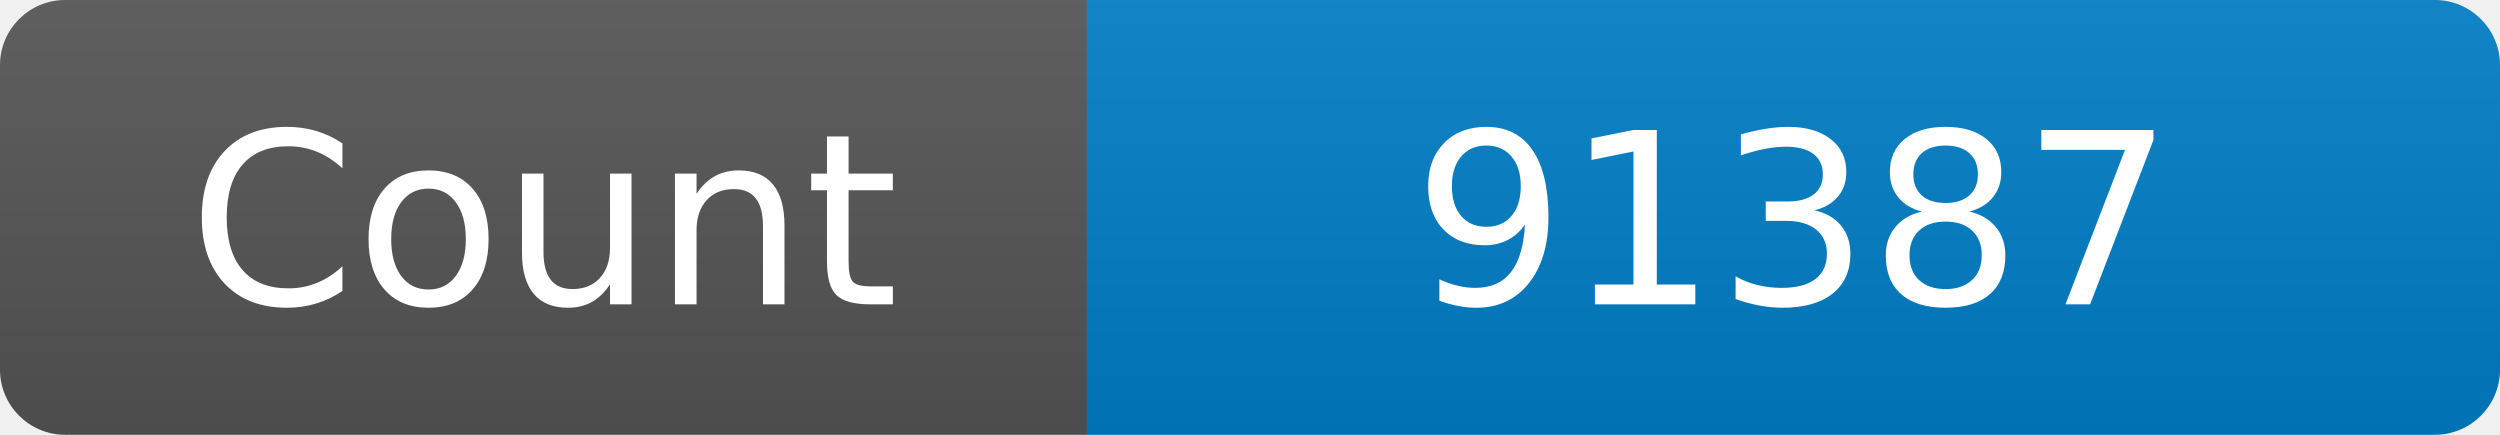
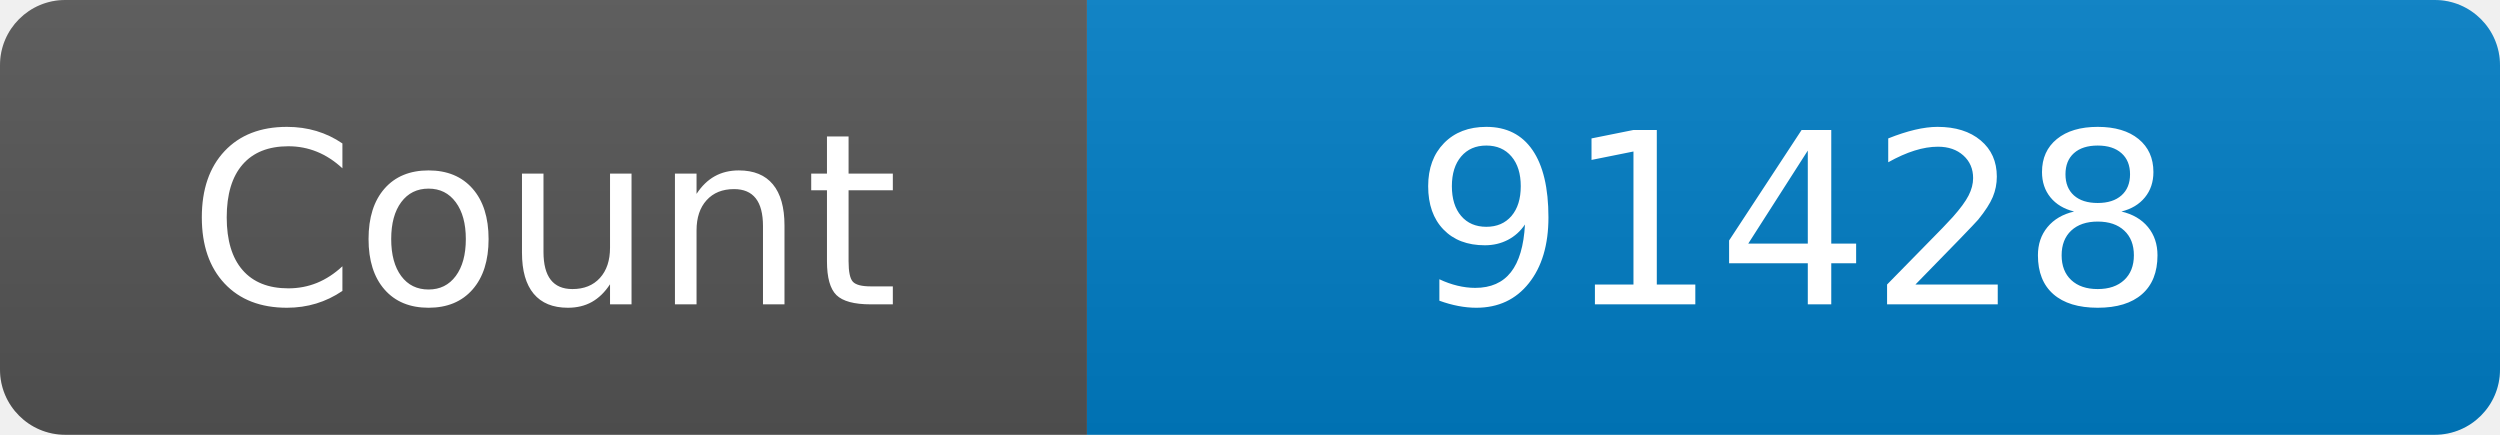
<svg xmlns="http://www.w3.org/2000/svg" width="115" height="20" role="img" aria-label="Maintained?: yes">
  <linearGradient id="s" x2="0" y2="100%">
    <stop offset="0" stop-color="#bbb" stop-opacity=".1" />
    <stop offset="1" stop-opacity=".1" />
  </linearGradient>
  <clipPath id="r">
    <rect width="115" height="20" rx="3" fill="#fff" />
  </clipPath>
  <g clip-path="url(#r)">
    <rect width="50" height="20" fill="#555" />
    <rect x="50" width="160" height="20" fill="#007ec6" />
    <rect width="115" height="20" fill="url(#s)" />
  </g>
  <g fill="#fff" text-anchor="middle" font-family="Verdana,Geneva,DejaVu Sans,sans-serif" font-size="110">
    <text x="250" y="140" transform="scale(.1)" fill="#fff">Count</text>
-     <text x="825" y="140" transform="scale(.1)" fill="#fff">91387</text>
+     <text x="825" y="140" transform="scale(.1)" fill="#fff">91428</text>
  </g>
</svg>
